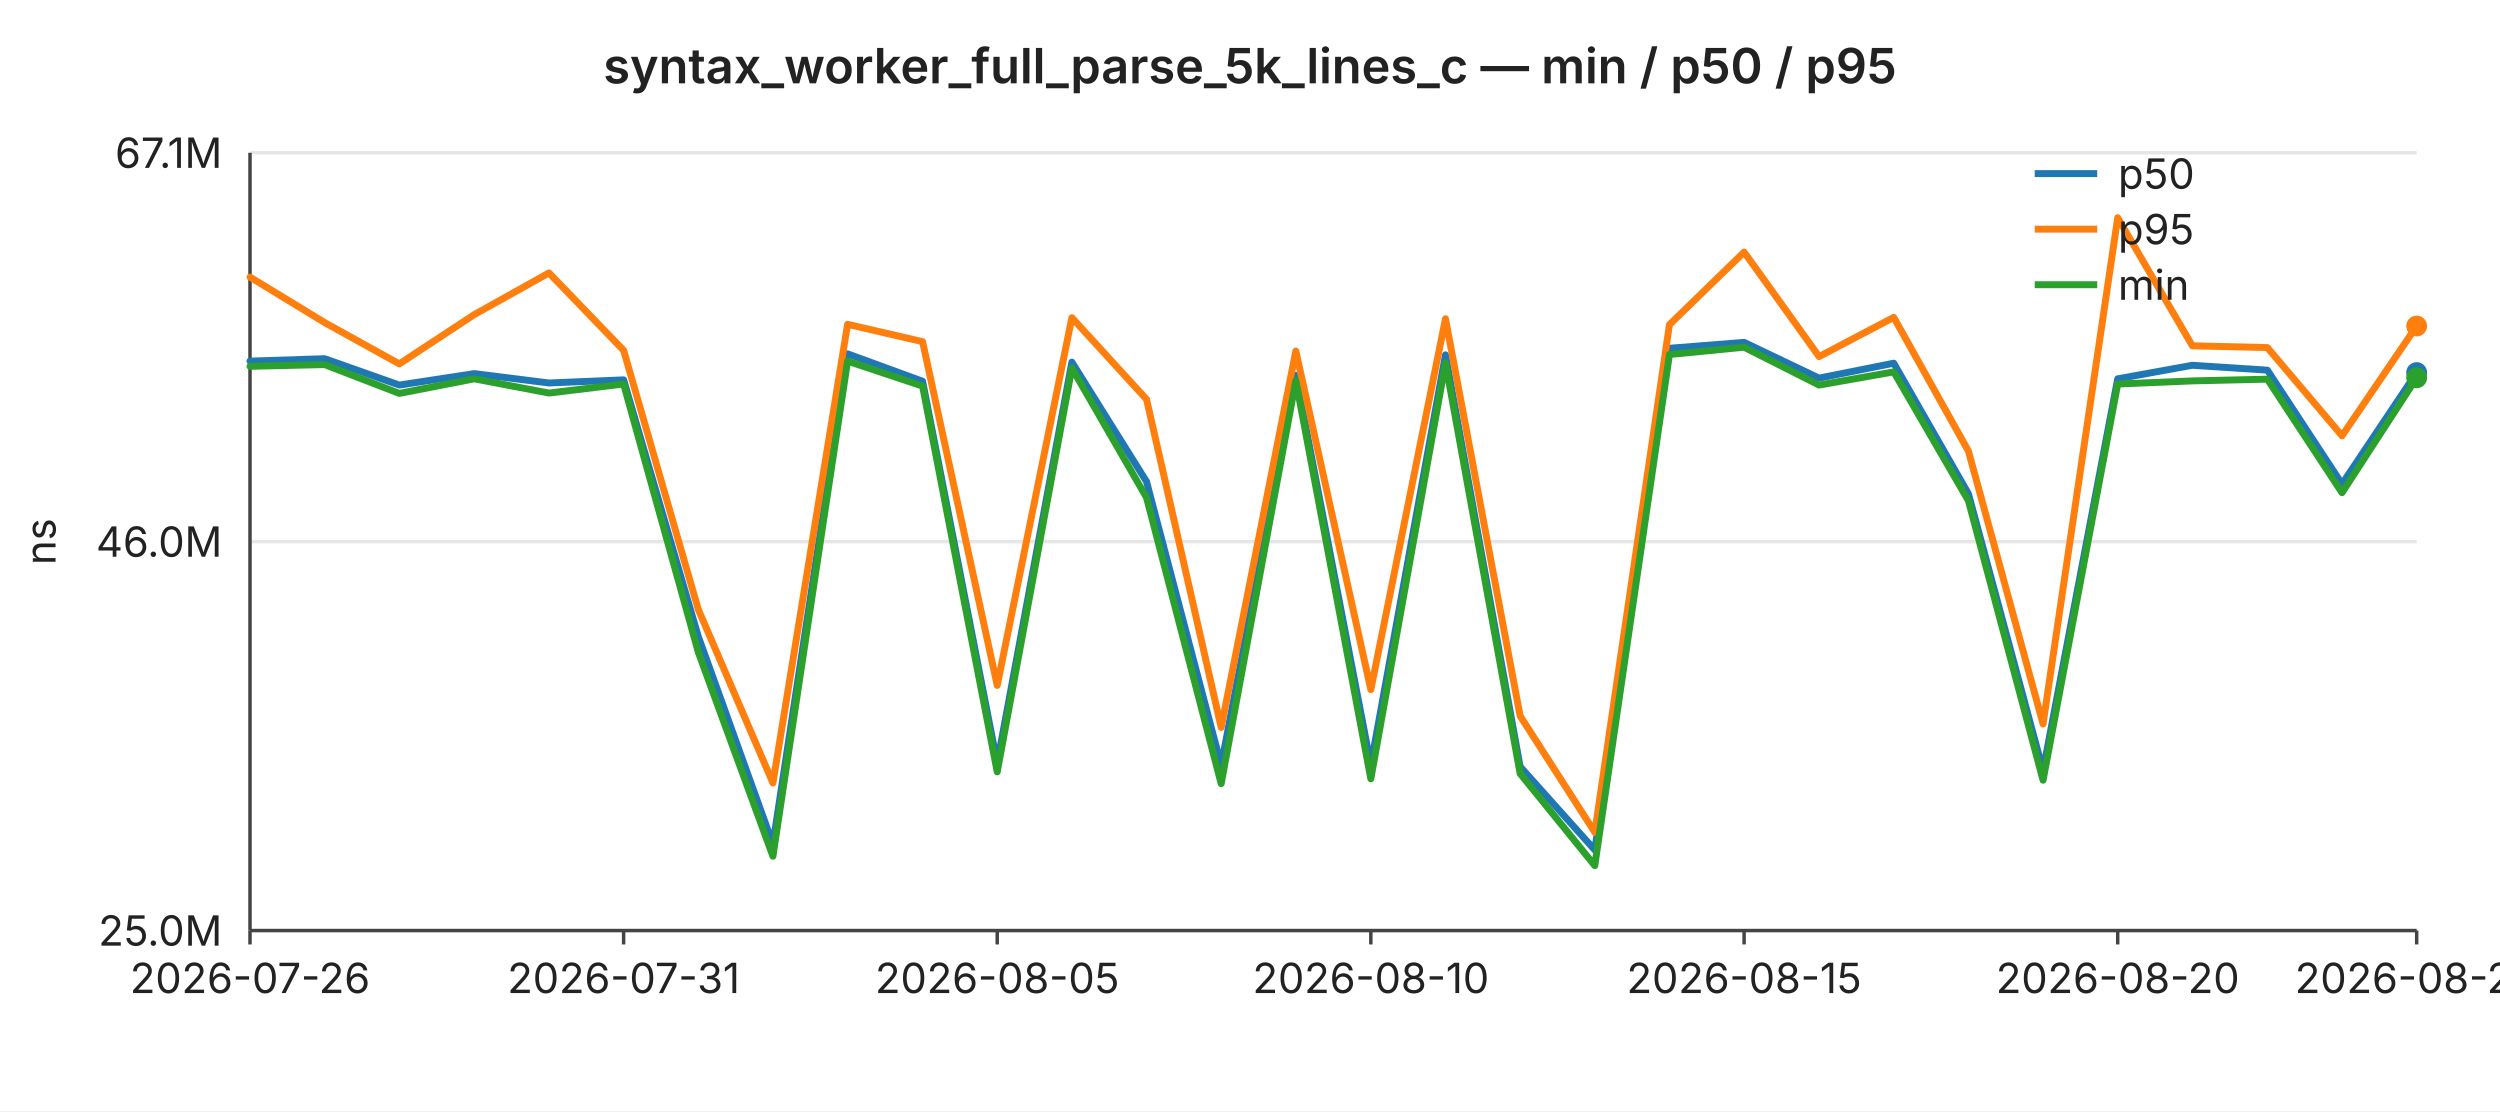
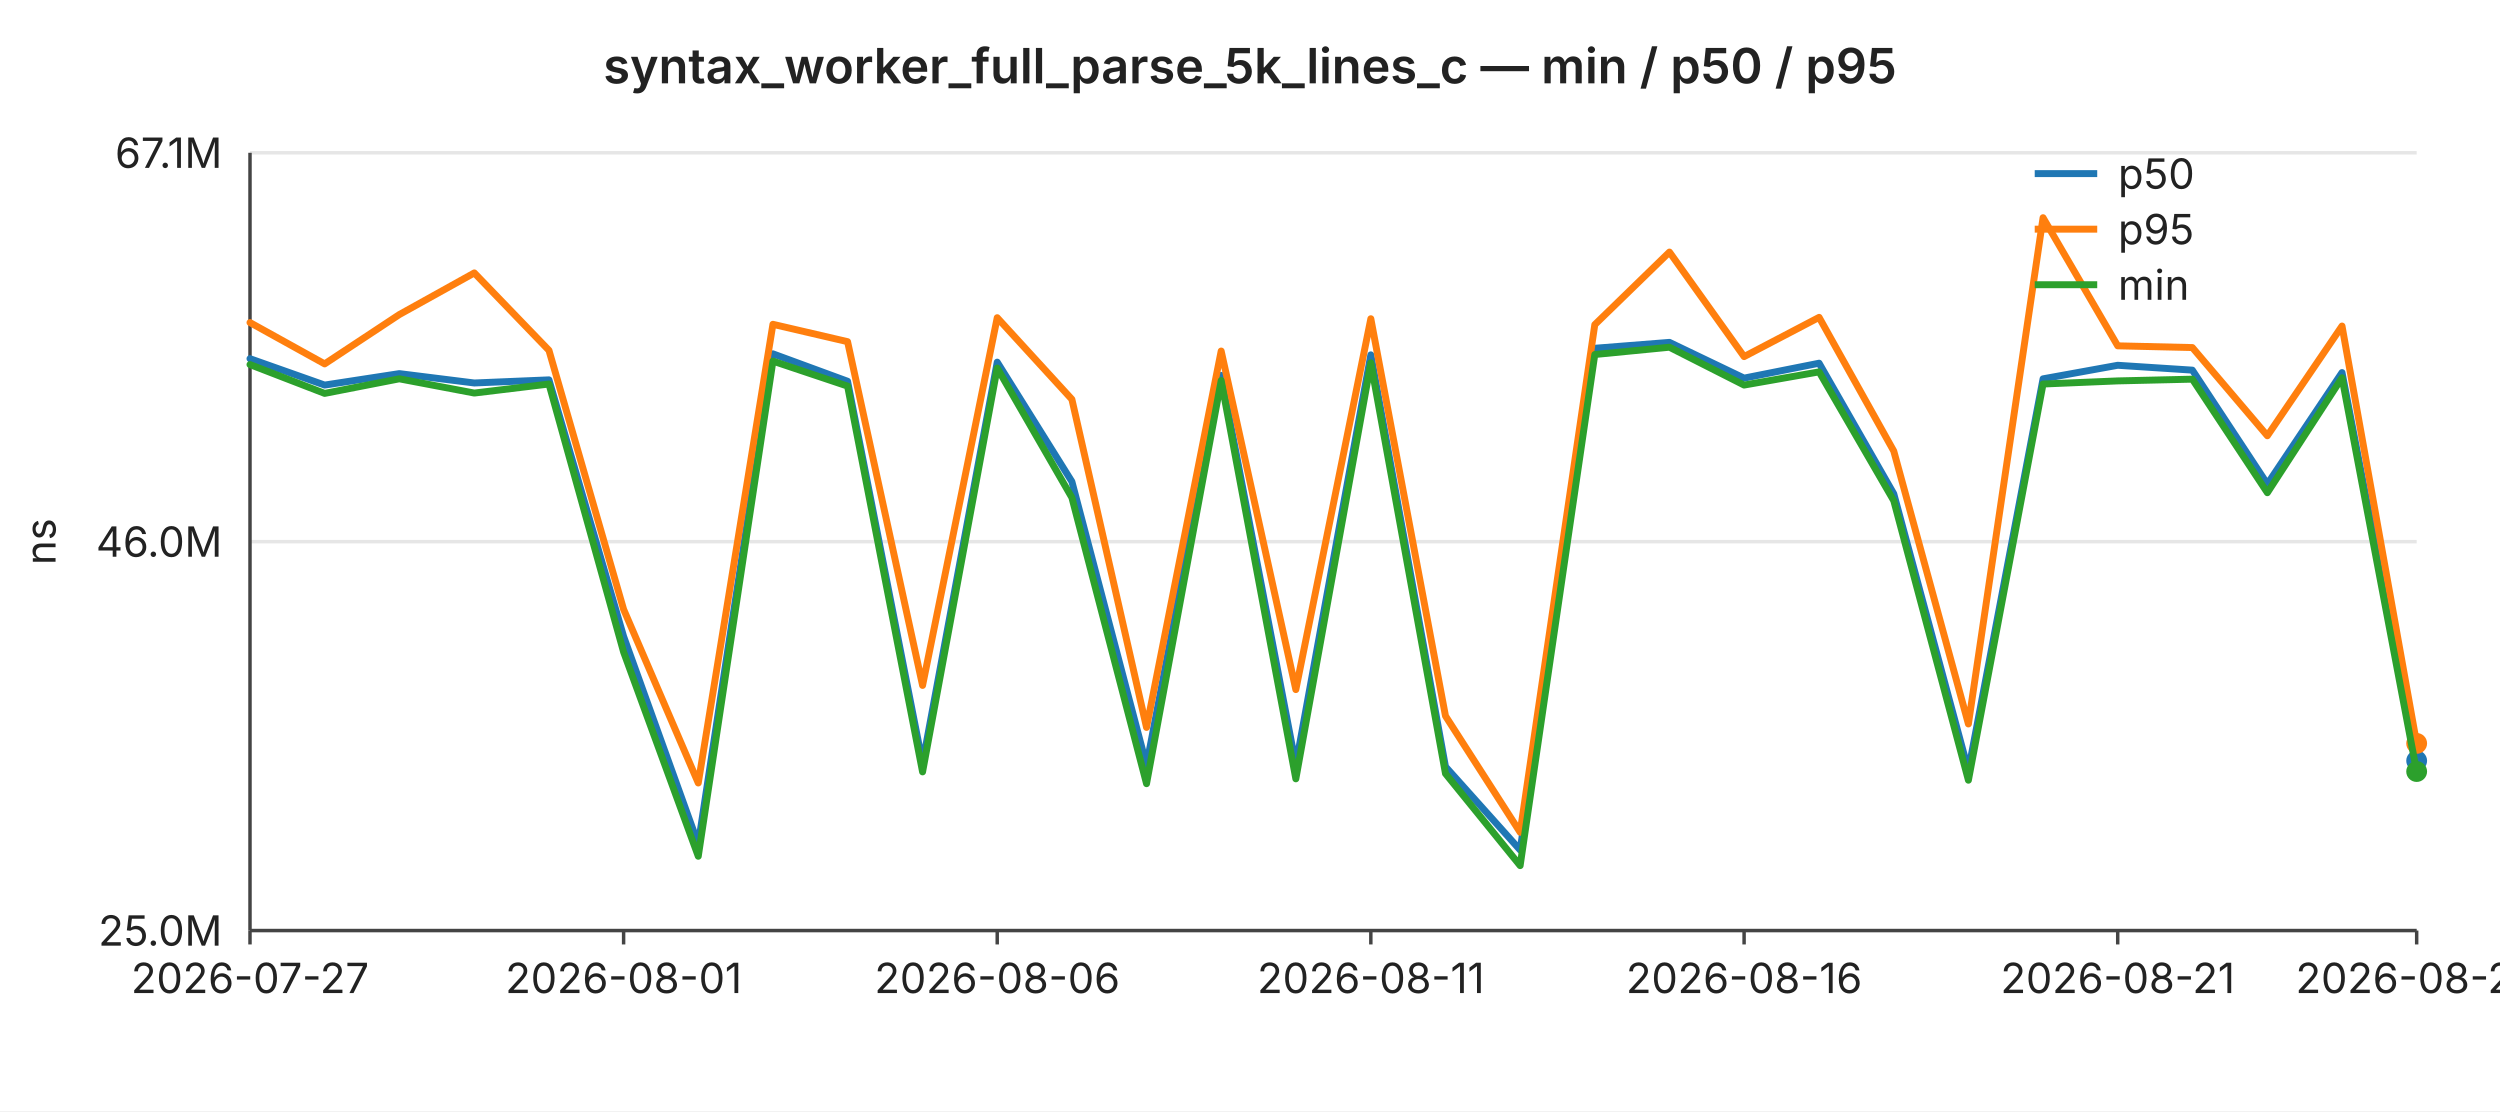
<svg xmlns="http://www.w3.org/2000/svg" width="720" height="320" viewBox="0 0 720 320" font-family="-apple-system,BlinkMacSystemFont,Segoe UI,sans-serif" font-size="12">
  <rect width="720" height="320" fill="#ffffff" />
  <text x="360" y="24" text-anchor="middle" font-size="14" font-weight="600" fill="#222">syntax_worker_full_parse_5k_lines_c — min / p50 / p95</text>
  <line x1="72" y1="44.0" x2="696" y2="44.0" stroke="#e6e6e6" stroke-width="1" />
  <text x="64" y="44.0" text-anchor="end" dominant-baseline="middle" fill="#222">67.1M</text>
  <line x1="72" y1="156.0" x2="696" y2="156.0" stroke="#e6e6e6" stroke-width="1" />
  <text x="64" y="156.0" text-anchor="end" dominant-baseline="middle" fill="#222">46.0M</text>
  <line x1="72" y1="268.0" x2="696" y2="268.0" stroke="#e6e6e6" stroke-width="1" />
  <text x="64" y="268.0" text-anchor="end" dominant-baseline="middle" fill="#222">25.0M</text>
  <text x="16" y="156" text-anchor="middle" fill="#222" transform="rotate(-90 16 156)">ns</text>
  <line x1="72" y1="44" x2="72" y2="268" stroke="#444" stroke-width="1" />
  <line x1="72" y1="268" x2="696" y2="268" stroke="#444" stroke-width="1" />
  <line x1="72.0" y1="268" x2="72.0" y2="272" stroke="#444" stroke-width="1" />
-   <text x="72.0" y="286" text-anchor="middle" fill="#222">2026-07-26</text>
+   <text x="72.0" y="286" text-anchor="middle" fill="#222">2026-07-27</text>
  <line x1="179.6" y1="268" x2="179.6" y2="272" stroke="#444" stroke-width="1" />
-   <text x="179.6" y="286" text-anchor="middle" fill="#222">2026-07-31</text>
+   <text x="179.6" y="286" text-anchor="middle" fill="#222">2026-08-01</text>
  <line x1="287.2" y1="268" x2="287.2" y2="272" stroke="#444" stroke-width="1" />
-   <text x="287.2" y="286" text-anchor="middle" fill="#222">2026-08-05</text>
+   <text x="287.2" y="286" text-anchor="middle" fill="#222">2026-08-06</text>
  <line x1="394.8" y1="268" x2="394.8" y2="272" stroke="#444" stroke-width="1" />
-   <text x="394.8" y="286" text-anchor="middle" fill="#222">2026-08-10</text>
+   <text x="394.8" y="286" text-anchor="middle" fill="#222">2026-08-11</text>
  <line x1="502.3" y1="268" x2="502.3" y2="272" stroke="#444" stroke-width="1" />
-   <text x="502.3" y="286" text-anchor="middle" fill="#222">2026-08-15</text>
+   <text x="502.3" y="286" text-anchor="middle" fill="#222">2026-08-16</text>
  <line x1="609.9" y1="268" x2="609.9" y2="272" stroke="#444" stroke-width="1" />
-   <text x="609.9" y="286" text-anchor="middle" fill="#222">2026-08-20</text>
+   <text x="609.9" y="286" text-anchor="middle" fill="#222">2026-08-21</text>
  <line x1="696.0" y1="268" x2="696.0" y2="272" stroke="#444" stroke-width="1" />
-   <text x="696.0" y="286" text-anchor="middle" fill="#222">2026-08-24</text>
-   <polyline fill="none" stroke="#1f77b4" stroke-width="2" stroke-linejoin="round" stroke-linecap="round" points="72.0,104.0 93.5,103.3 115.0,110.9 136.6,107.6 158.1,110.3 179.6,109.4 201.1,183.3 222.6,243.1 244.1,101.9 265.7,109.8 287.2,219.8 308.7,104.3 330.2,138.7 351.7,220.4 373.2,108.1 394.8,220.3 416.3,102.2 437.8,220.8 459.3,244.8 480.8,100.3 502.3,98.6 523.9,108.9 545.4,104.6 566.9,142.2 588.4,221.9 609.9,109.1 631.4,105.2 653.0,106.6 674.5,139.4 696.0,107.3" />
-   <circle cx="696.0" cy="107.3" r="3" fill="#1f77b4" />
-   <polyline fill="none" stroke="#ff7f0e" stroke-width="2" stroke-linejoin="round" stroke-linecap="round" points="72.0,79.8 93.5,92.9 115.0,104.8 136.6,90.6 158.1,78.6 179.6,100.9 201.1,175.5 222.6,225.5 244.1,93.4 265.7,98.4 287.2,197.4 308.7,91.5 330.2,115.0 351.7,209.5 373.2,101.1 394.8,198.6 416.3,91.8 437.8,206.2 459.3,239.7 480.8,93.5 502.3,72.6 523.9,102.7 545.4,91.4 566.9,129.9 588.4,208.5 609.9,62.7 631.4,99.6 653.0,100.1 674.5,125.5 696.0,93.9" />
-   <circle cx="696.0" cy="93.9" r="3" fill="#ff7f0e" />
-   <polyline fill="none" stroke="#2ca02c" stroke-width="2" stroke-linejoin="round" stroke-linecap="round" points="72.0,105.5 93.5,105.0 115.0,113.3 136.6,109.1 158.1,113.2 179.6,110.6 201.1,187.8 222.6,246.6 244.1,104.0 265.7,111.2 287.2,222.3 308.7,106.0 330.2,143.3 351.7,225.7 373.2,109.6 394.8,224.3 416.3,104.5 437.8,222.8 459.3,249.3 480.8,102.1 502.3,100.0 523.9,110.9 545.4,107.1 566.9,144.2 588.4,224.7 609.9,110.6 631.4,109.7 653.0,109.2 674.5,141.9 696.0,108.8" />
-   <circle cx="696.0" cy="108.8" r="3" fill="#2ca02c" />
+   <text x="696.0" y="286" text-anchor="middle" fill="#222">2026-08-25</text>
+   <polyline fill="none" stroke="#1f77b4" stroke-width="2" stroke-linejoin="round" stroke-linecap="round" points="72.0,103.3 93.5,110.9 115.0,107.6 136.6,110.3 158.1,109.4 179.6,183.3 201.1,243.1 222.6,101.9 244.1,109.8 265.7,219.8 287.2,104.3 308.7,138.7 330.2,220.4 351.7,108.1 373.2,220.3 394.8,102.2 416.3,220.8 437.8,244.8 459.3,100.3 480.8,98.6 502.3,108.9 523.9,104.6 545.4,142.2 566.9,221.9 588.4,109.1 609.9,105.2 631.4,106.6 653.0,139.4 674.5,107.3 696.0,219.1" />
+   <circle cx="696.0" cy="219.1" r="3" fill="#1f77b4" />
+   <polyline fill="none" stroke="#ff7f0e" stroke-width="2" stroke-linejoin="round" stroke-linecap="round" points="72.0,92.9 93.5,104.8 115.0,90.6 136.6,78.6 158.1,100.9 179.6,175.5 201.1,225.5 222.6,93.4 244.1,98.4 265.7,197.4 287.2,91.5 308.7,115.0 330.2,209.5 351.7,101.1 373.2,198.6 394.8,91.8 416.3,206.2 437.8,239.7 459.3,93.5 480.8,72.6 502.3,102.7 523.9,91.4 545.4,129.9 566.9,208.5 588.4,62.7 609.9,99.6 631.4,100.1 653.0,125.5 674.5,93.9 696.0,214.1" />
+   <circle cx="696.0" cy="214.1" r="3" fill="#ff7f0e" />
+   <polyline fill="none" stroke="#2ca02c" stroke-width="2" stroke-linejoin="round" stroke-linecap="round" points="72.0,105.0 93.5,113.3 115.0,109.1 136.6,113.2 158.1,110.6 179.6,187.8 201.1,246.6 222.6,104.0 244.1,111.2 265.7,222.3 287.2,106.0 308.7,143.3 330.2,225.7 351.7,109.6 373.2,224.3 394.8,104.5 416.3,222.8 437.8,249.3 459.3,102.1 480.8,100.0 502.3,110.9 523.9,107.1 545.4,144.2 566.9,224.7 588.4,110.6 609.9,109.7 631.4,109.2 653.0,141.9 674.5,108.8 696.0,222.2" />
+   <circle cx="696.0" cy="222.2" r="3" fill="#2ca02c" />
  <line x1="586" y1="50" x2="604" y2="50" stroke="#1f77b4" stroke-width="2" />
  <text x="610" y="50" dominant-baseline="middle" fill="#222">p50</text>
  <line x1="586" y1="66" x2="604" y2="66" stroke="#ff7f0e" stroke-width="2" />
  <text x="610" y="66" dominant-baseline="middle" fill="#222">p95</text>
  <line x1="586" y1="82" x2="604" y2="82" stroke="#2ca02c" stroke-width="2" />
  <text x="610" y="82" dominant-baseline="middle" fill="#222">min</text>
</svg>
